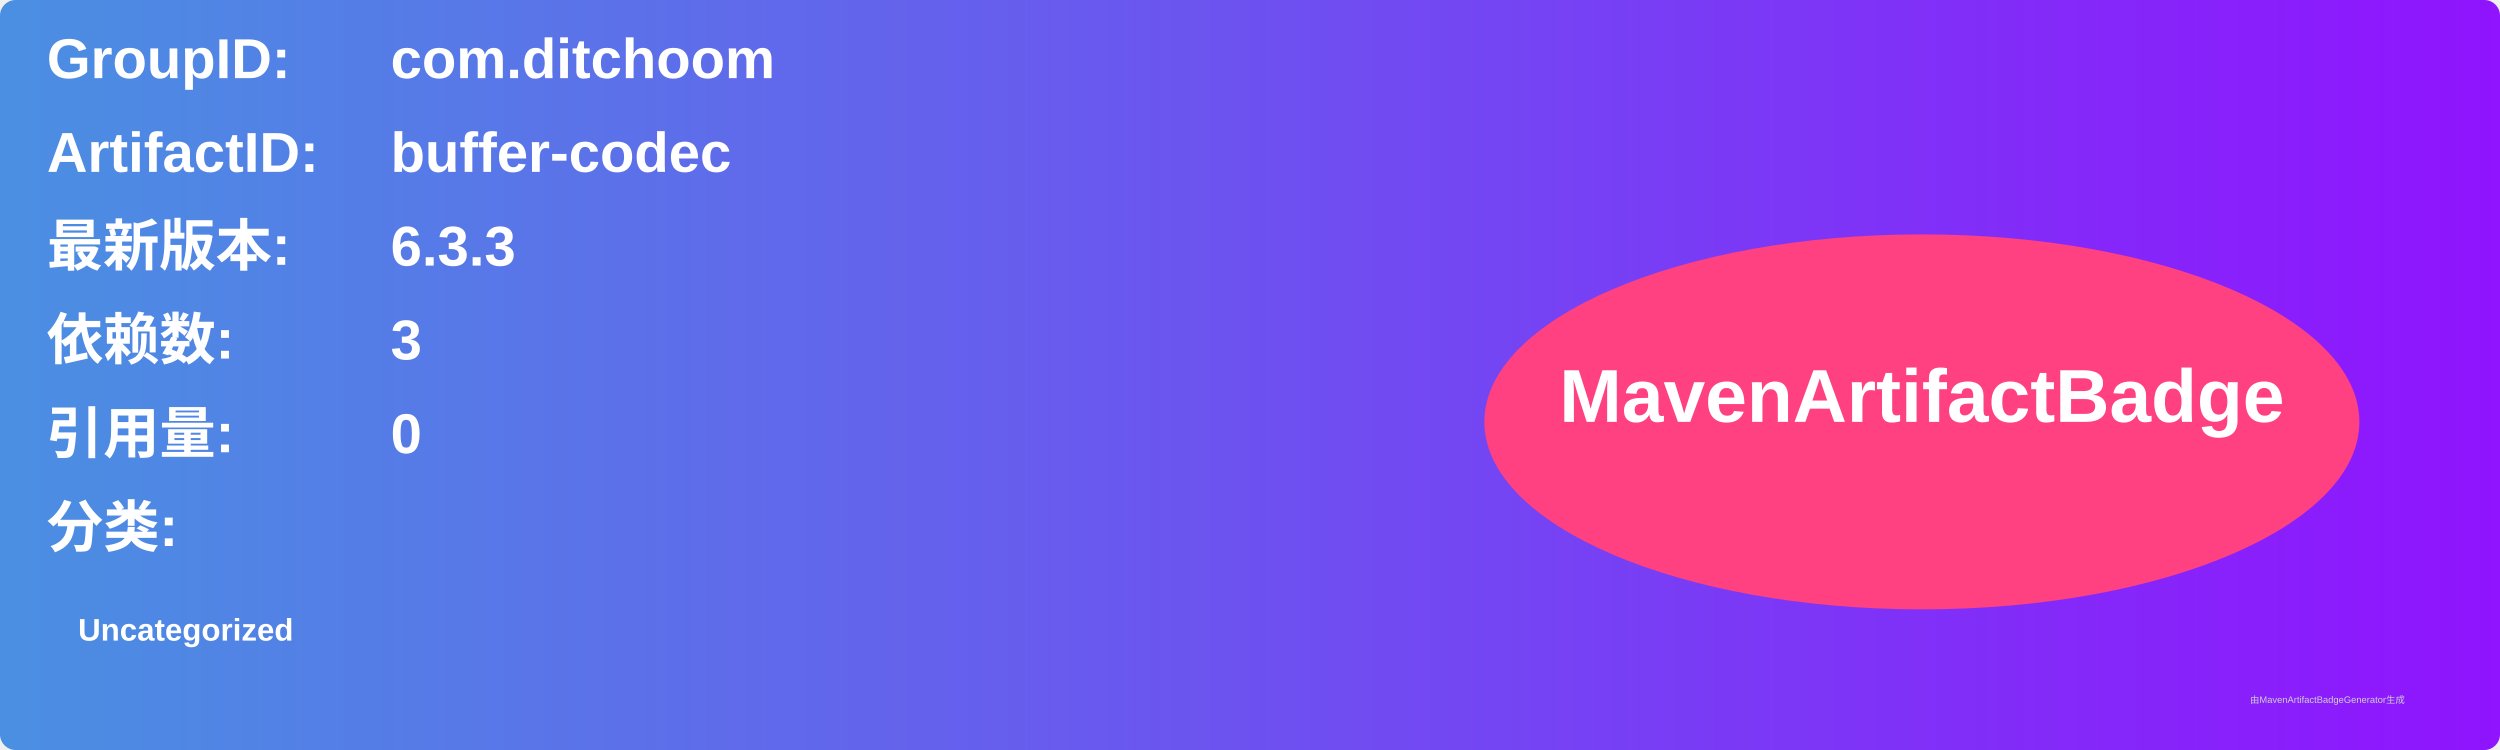
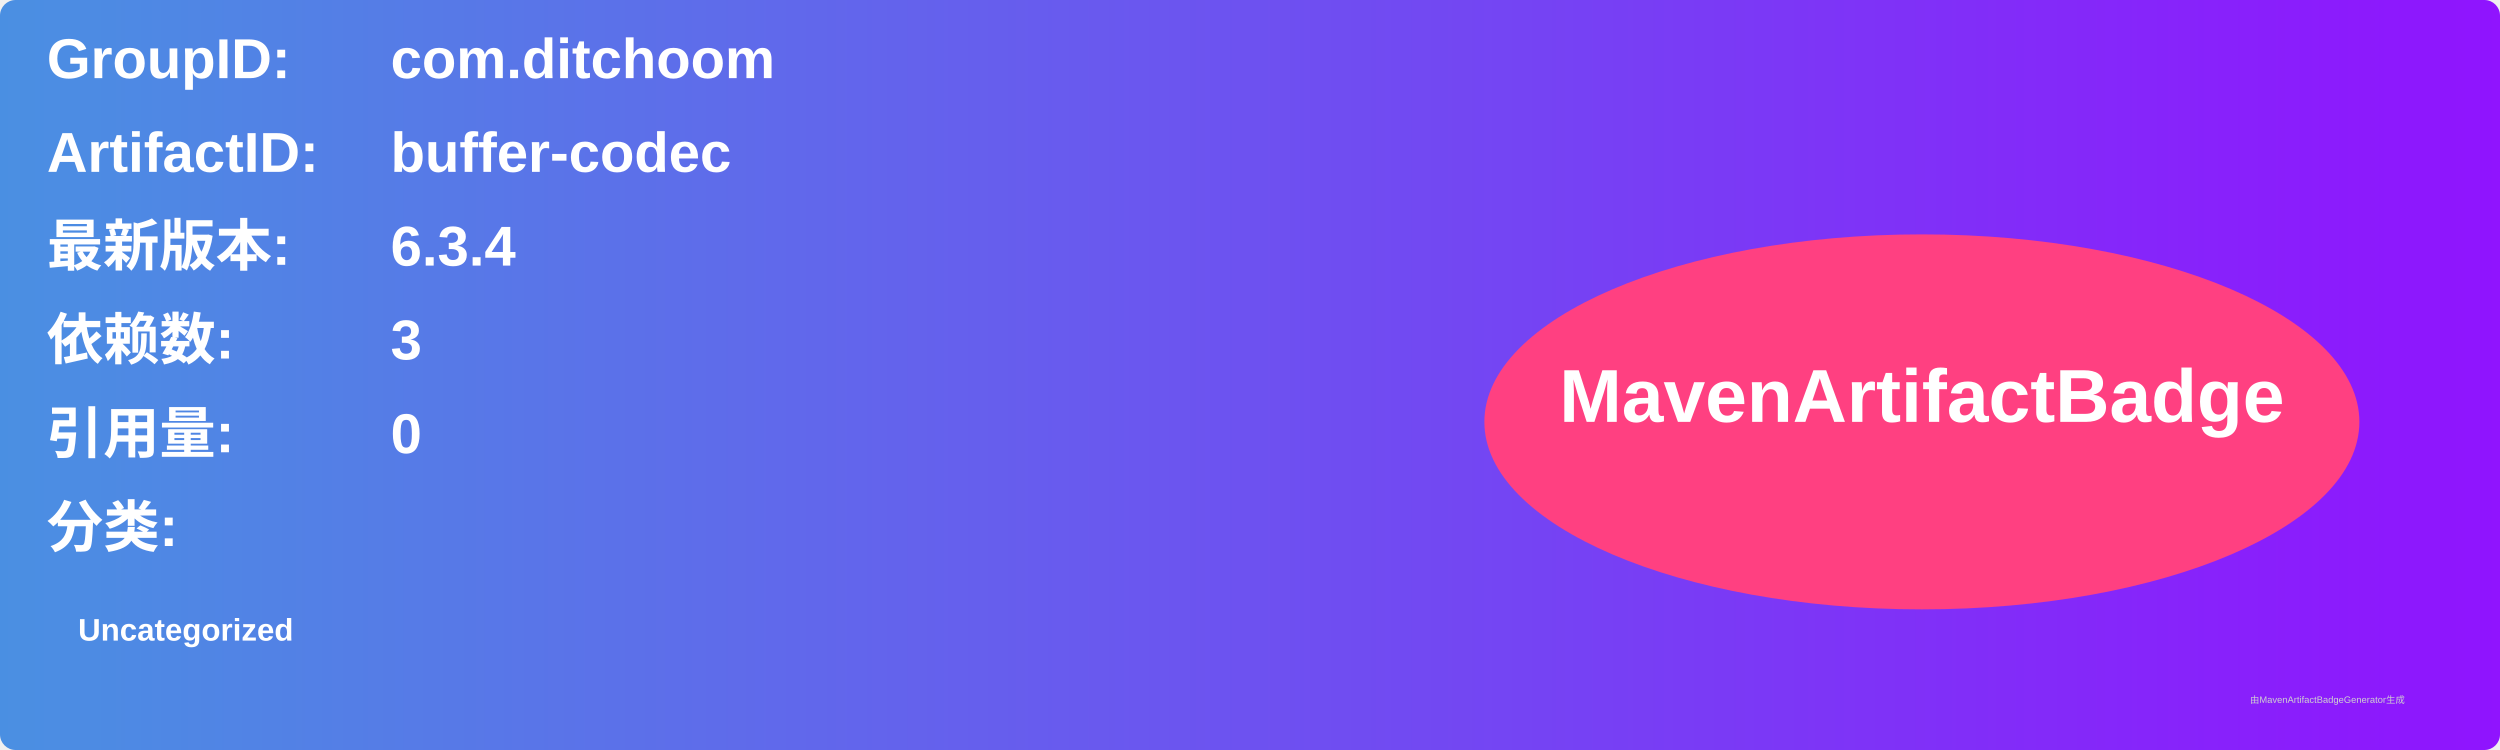
<svg xmlns="http://www.w3.org/2000/svg" width="800" height="240" viewBox="0 0 800 240">
  <linearGradient id="grad" x1="0%" y1="0%" x2="100%" y2="0%">
    <stop offset="0%" stop-color="#4a90e2" />
    <stop offset="100%" stop-color="#9013fe" />
  </linearGradient>
  <rect width="100%" height="100%" rx="5" ry="5" fill="url(#grad)" />
  <g transform="translate(15, 15)">
    <text x="0" y="10" font-family="Arial" font-size="18" fill="white" font-weight="bold" width="260">GroupID:</text>
    <text x="110" y="10" font-family="Arial" font-size="18" fill="white" font-weight="bold" width="460">com.ditchoom</text>
    <text x="0" y="40" font-family="Arial" font-size="18" fill="white" font-weight="bold" width="260">ArtifactID:</text>
    <text x="110" y="40" font-family="Arial" font-size="18" fill="white" font-weight="bold" width="460">buffer-codec</text>
    <text x="0" y="70" font-family="Arial" font-size="18" fill="white" font-weight="bold">最新版本:</text>
    <text x="110" y="70" font-family="Arial" font-size="18" fill="white" font-weight="bold">
-       <tspan font-weight="bold">6.3.3</tspan>
+       <tspan font-weight="bold">6.3.4</tspan>
    </text>
    <text x="0" y="100" font-family="Arial" font-size="18" fill="white" font-weight="bold">依赖数: </text>
    <text x="110" y="100" font-family="Arial" font-size="18" fill="white">
      <tspan font-weight="bold">3</tspan>
    </text>
    <text x="0" y="130" font-family="Arial" font-size="18" fill="white" font-weight="bold">引用量: </text>
    <text x="110" y="130" font-family="Arial" font-size="18" fill="white">
      <tspan font-weight="bold">0</tspan>
    </text>
    <text x="0" y="160" font-family="Arial" font-size="18" fill="white" font-weight="bold">分类:</text>
    <text x="10" y="190" font-family="Arial" font-size="10" fill="white">
      <tspan font-weight="bold">Uncategorized</tspan>
    </text>
    <ellipse cx="600" cy="120" rx="140" ry="60" fill="#ff4081" />
    <text x="600" y="120" text-anchor="middle" font-family="Arial" font-size="24" fill="white" font-weight="bold">MavenArtifactBadge</text>
  </g>
  <text x="720" y="225" font-family="Arial" font-size="3" fill="#d0d0d0">由MavenArtifactBadgeGenerator生成</text>
</svg>
